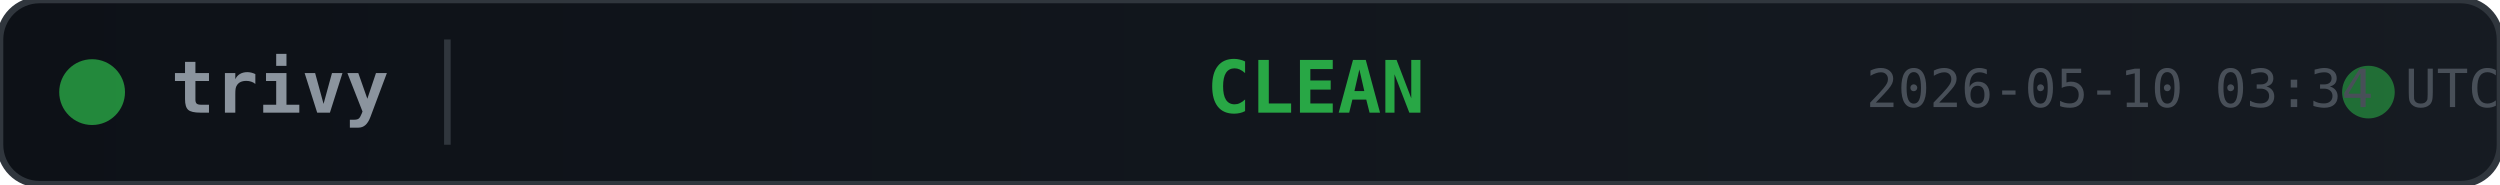
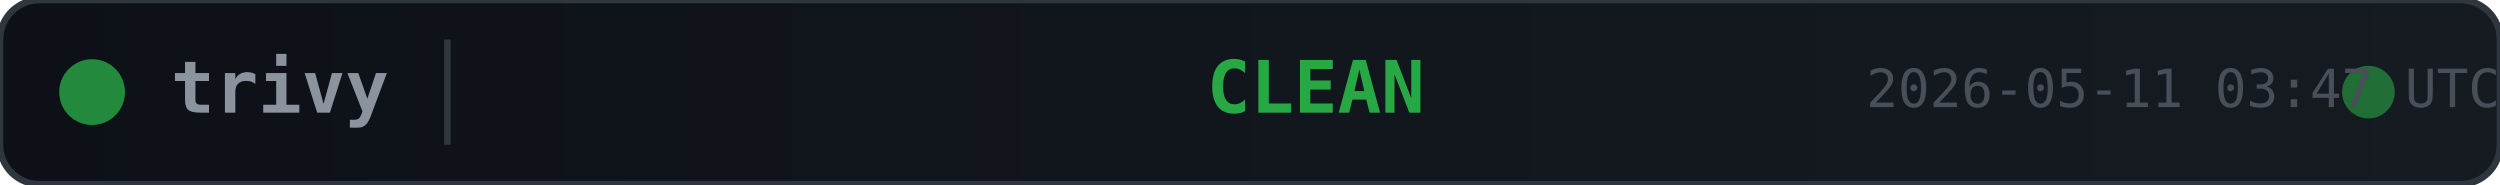
<svg xmlns="http://www.w3.org/2000/svg" width="380" height="28">
  <defs>
    <linearGradient id="bg" x1="0" y1="0" x2="1" y2="0">
      <stop offset="0%" stop-color="#0d1117" />
      <stop offset="100%" stop-color="#161b22" />
    </linearGradient>
  </defs>
  <rect width="380" height="28" rx="6" fill="url(#bg)" stroke="#30363d" stroke-width="1" />
  <circle cx="14" cy="14" r="5" fill="#28a745" opacity="0.8">
    <animate attributeName="opacity" values="0.8;0.4;0.8" dur="2s" repeatCount="indefinite" />
  </circle>
  <text x="26" y="14" fill="#8b949e" font-family="monospace" font-size="11" font-weight="600" dominant-baseline="middle">trivy</text>
  <line x1="68" y1="6" x2="68" y2="22" stroke="#30363d" stroke-width="1" />
  <text x="200" y="14" fill="#28a745" font-family="monospace" font-size="11" font-weight="700" text-anchor="middle" dominant-baseline="middle">CLEAN</text>
  <circle cx="360" cy="14" r="4" fill="#28a745" opacity="0.6">
    <animate attributeName="r" values="4;6;4" dur="1.5s" repeatCount="indefinite" />
    <animate attributeName="opacity" values="0.6;0.2;0.6" dur="1.5s" repeatCount="indefinite" />
  </circle>
-   <text x="380" y="14" fill="#484f58" font-family="monospace" font-size="8" text-anchor="end" dominant-baseline="middle">2026-05-10 03:34 UTC</text>
+   <text x="380" y="14" fill="#484f58" font-family="monospace" font-size="8" text-anchor="end" dominant-baseline="middle">2026-05-11 03:47 UTC</text>
</svg>
